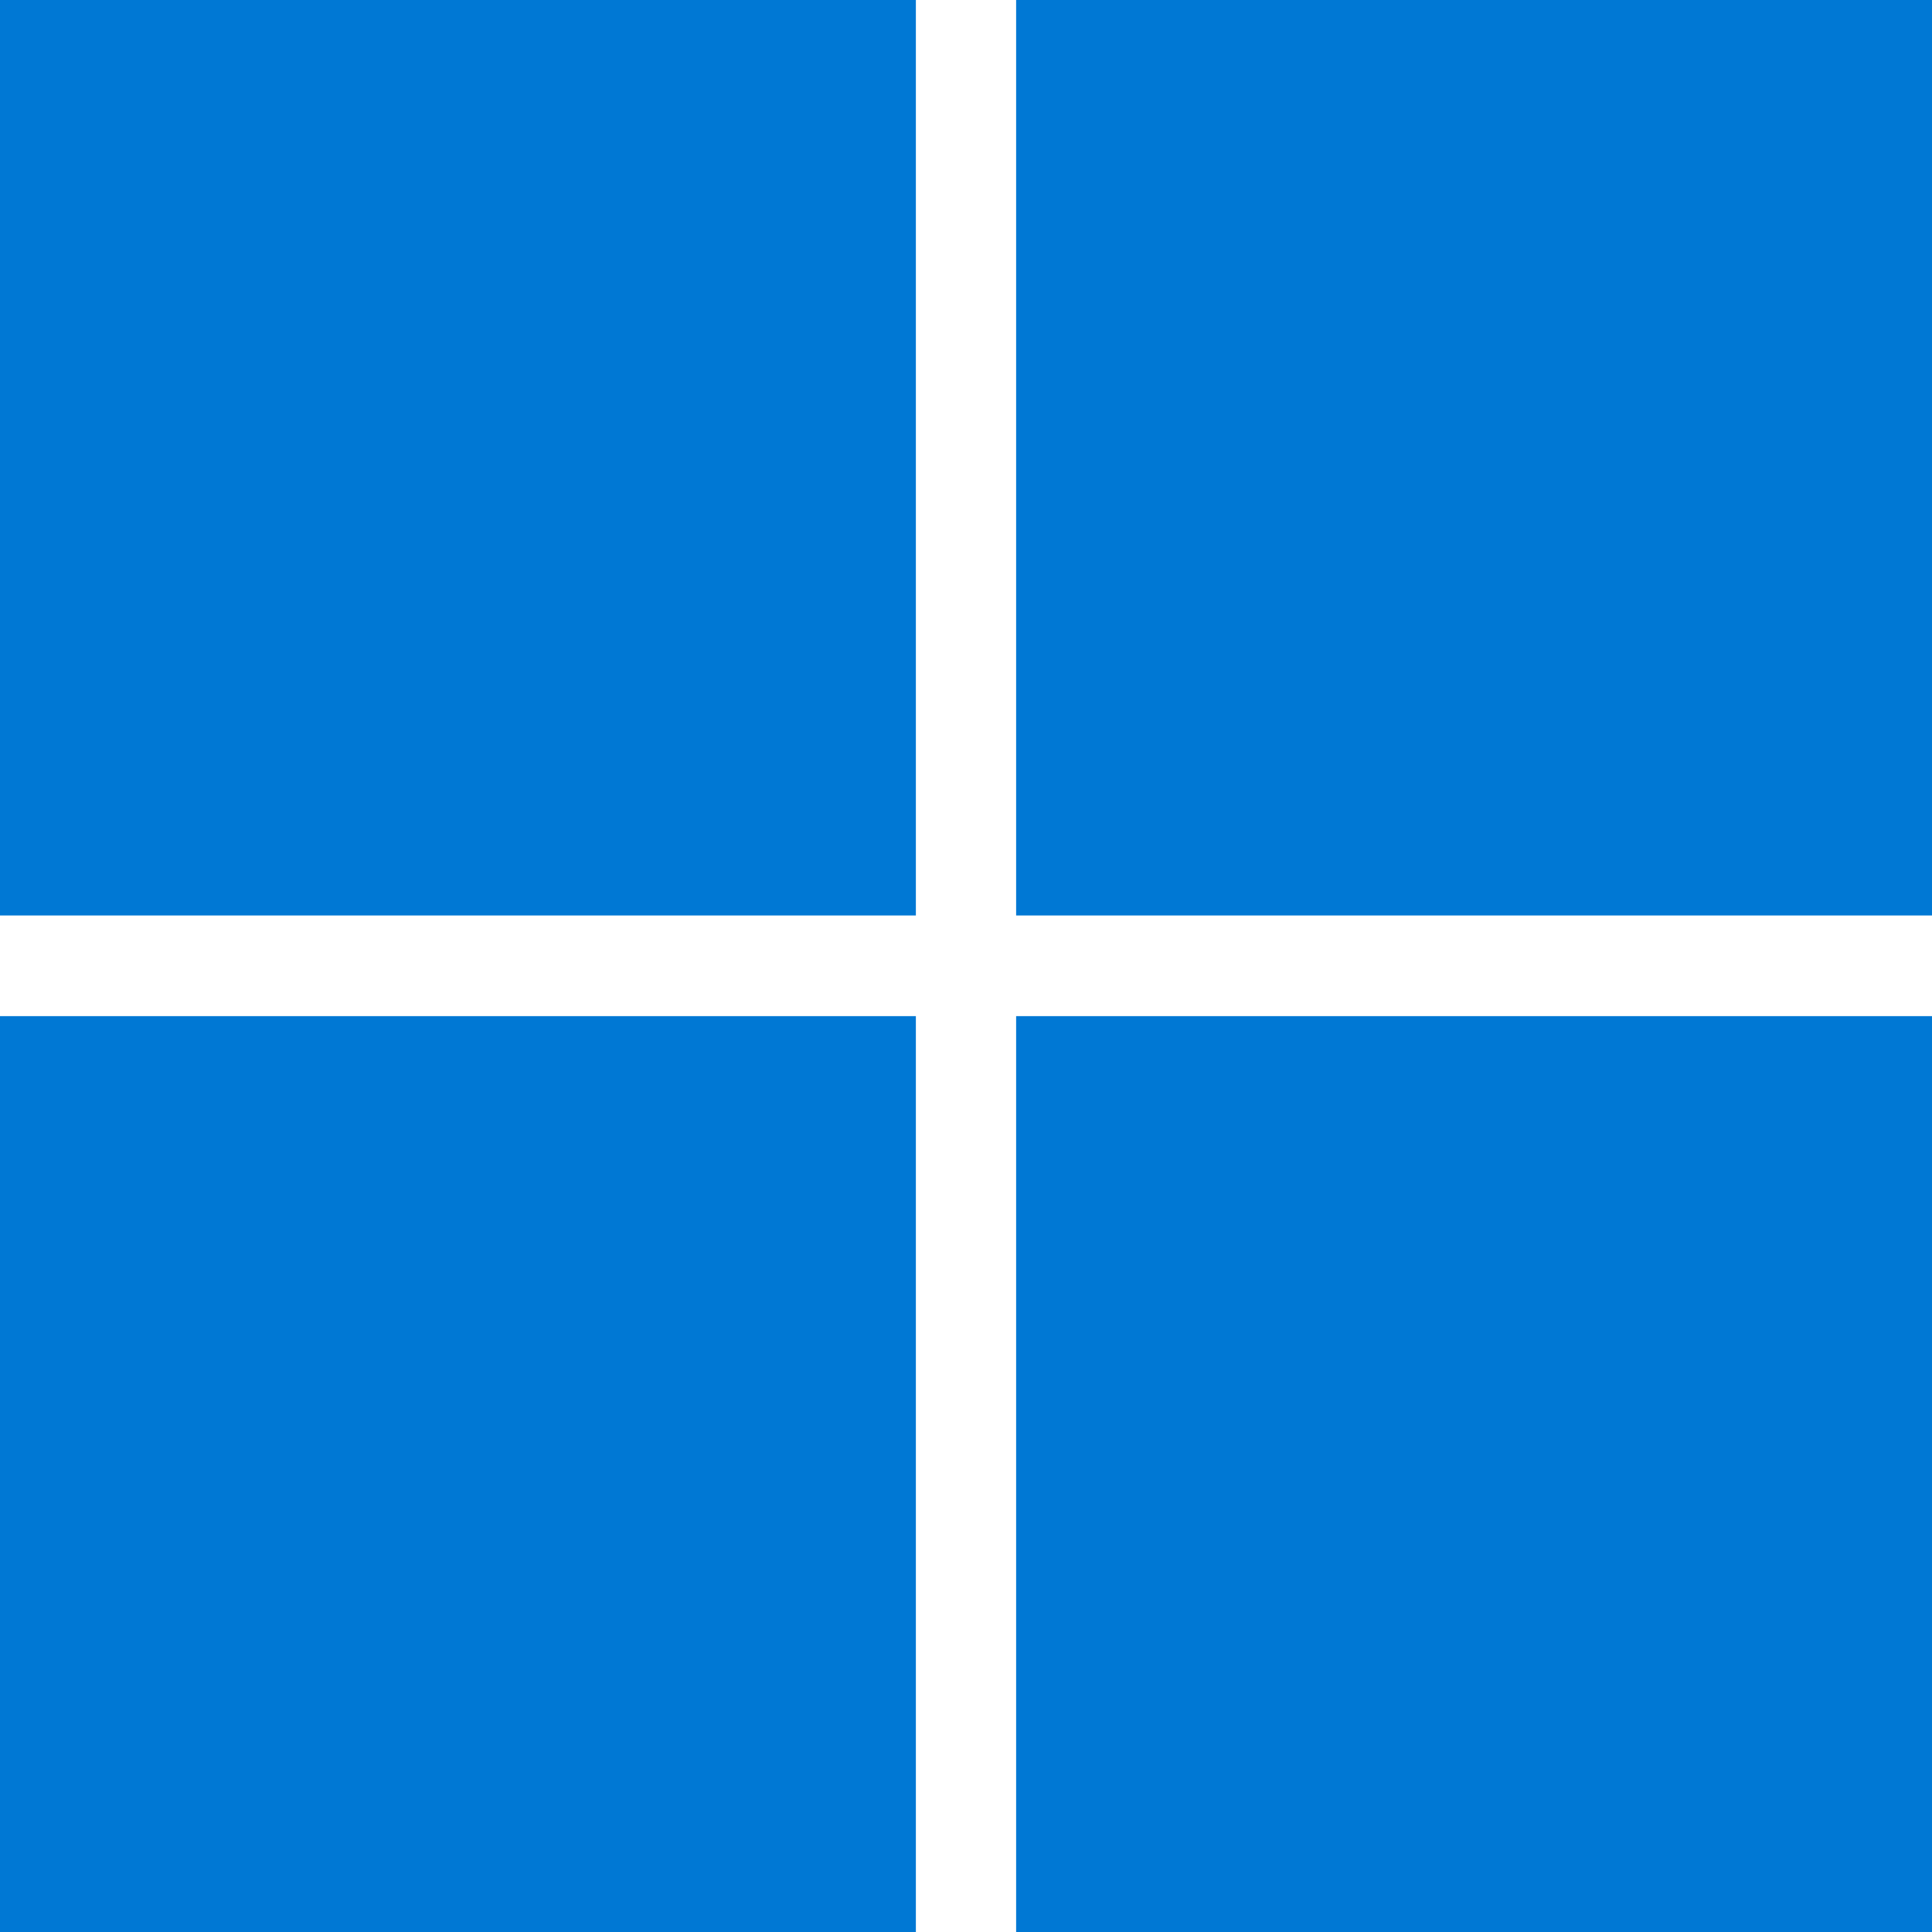
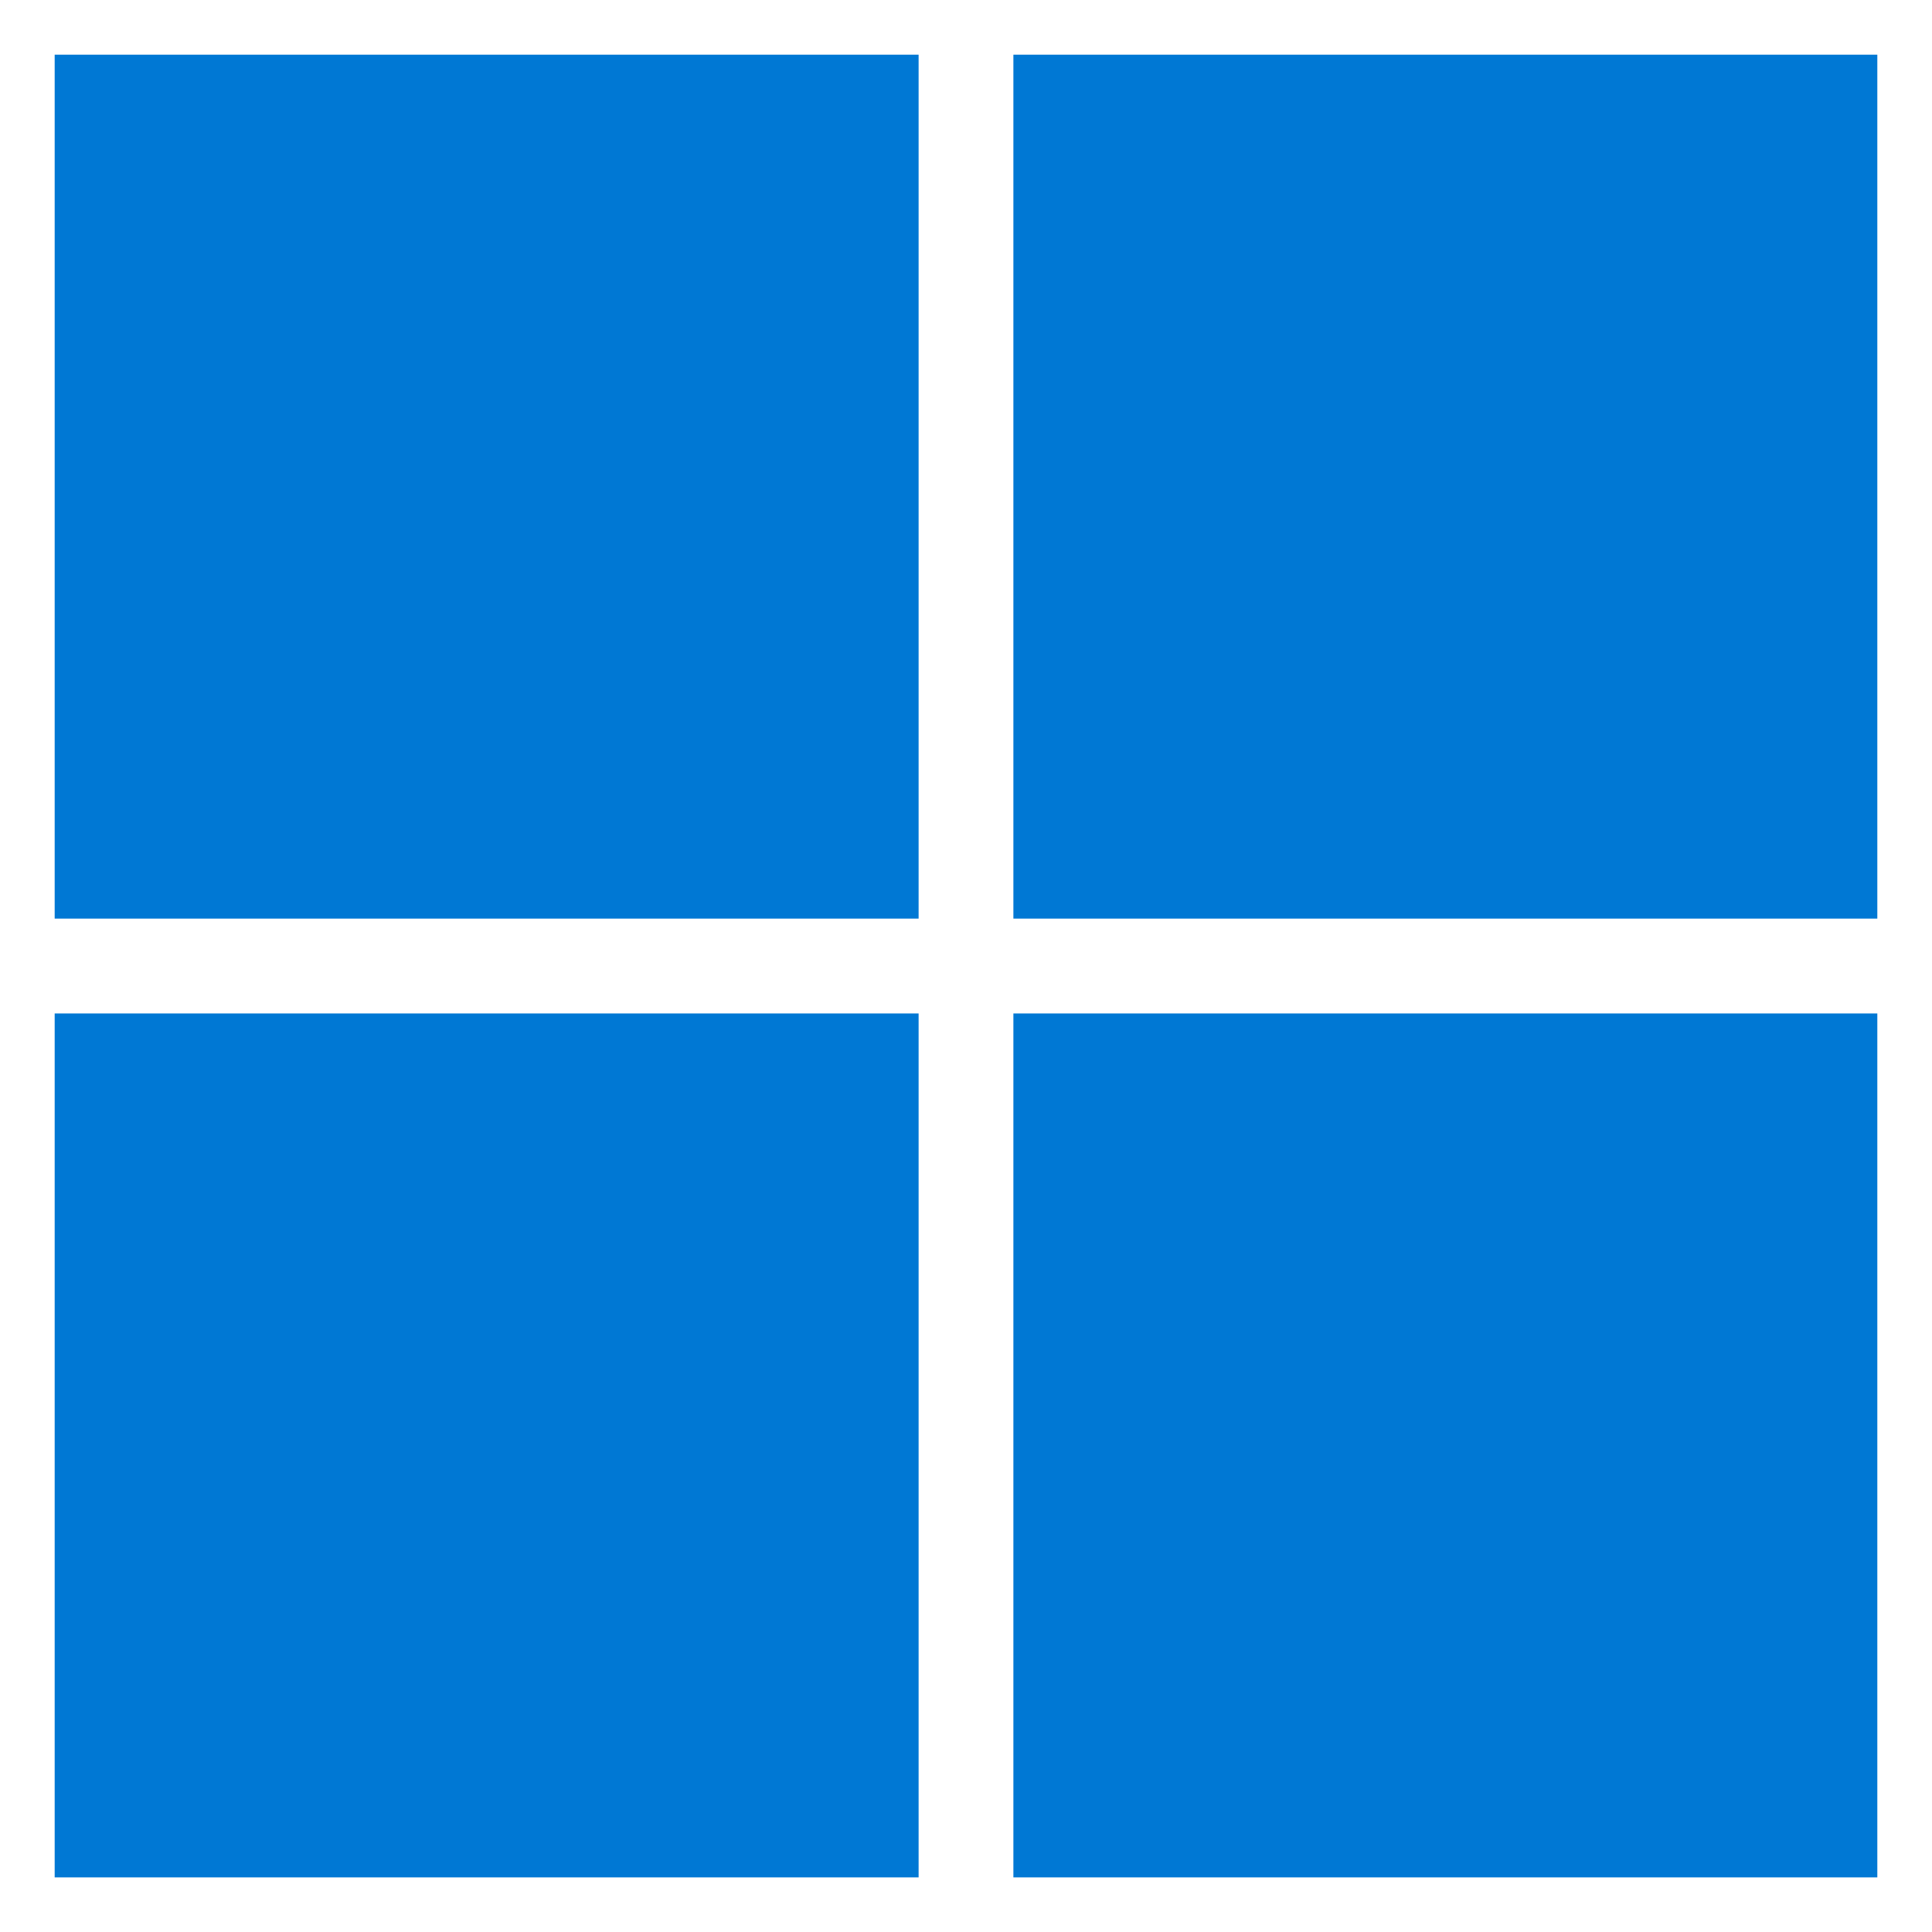
- <svg xmlns="http://www.w3.org/2000/svg" viewBox="0 0 4875 4875">
-   <path fill="#0078d4" d="M0 0h2311v2310H0zm2564 0h2311v2310H2564zM0 2564h2311v2311H0zm2564 0h2311v2311H2564" />
+ <svg xmlns="http://www.w3.org/2000/svg" viewBox="-3 -3 106 106">
+   <g fill="#0078d4" stroke-width="2.051">
+     <path d="m0 0h47.4v47.4h-47.4z" />
+     <path d="m52.6 0h47.4v47.4h-47.4z" />
+     <path d="m0 52.604h47.4v47.4h-47.4z" />
+     <path d="m52.6 52.604h47.4v47.4h-47.4z" />
+   </g>
</svg>
